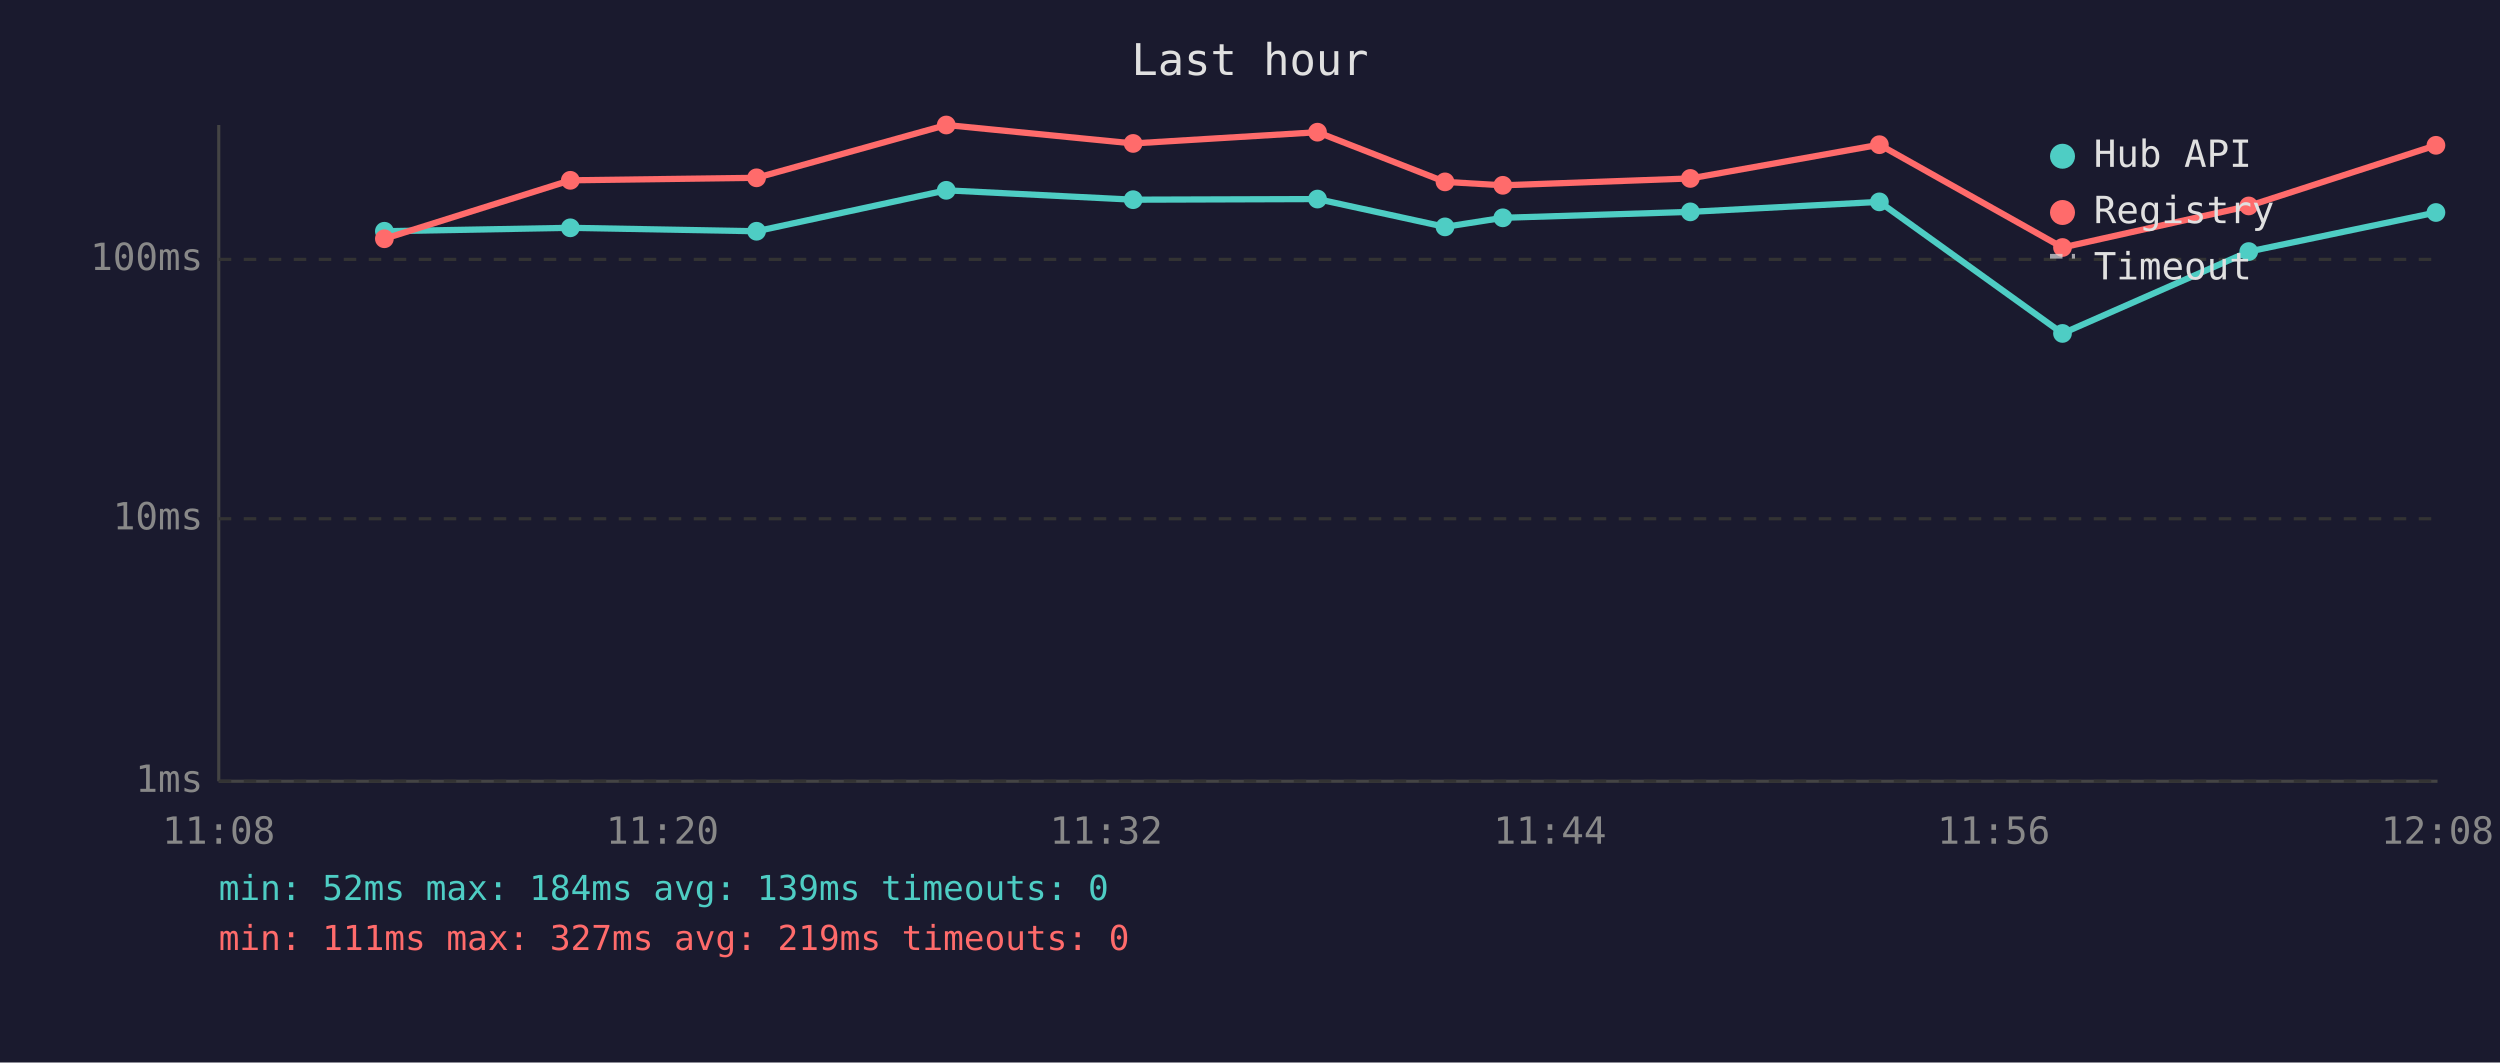
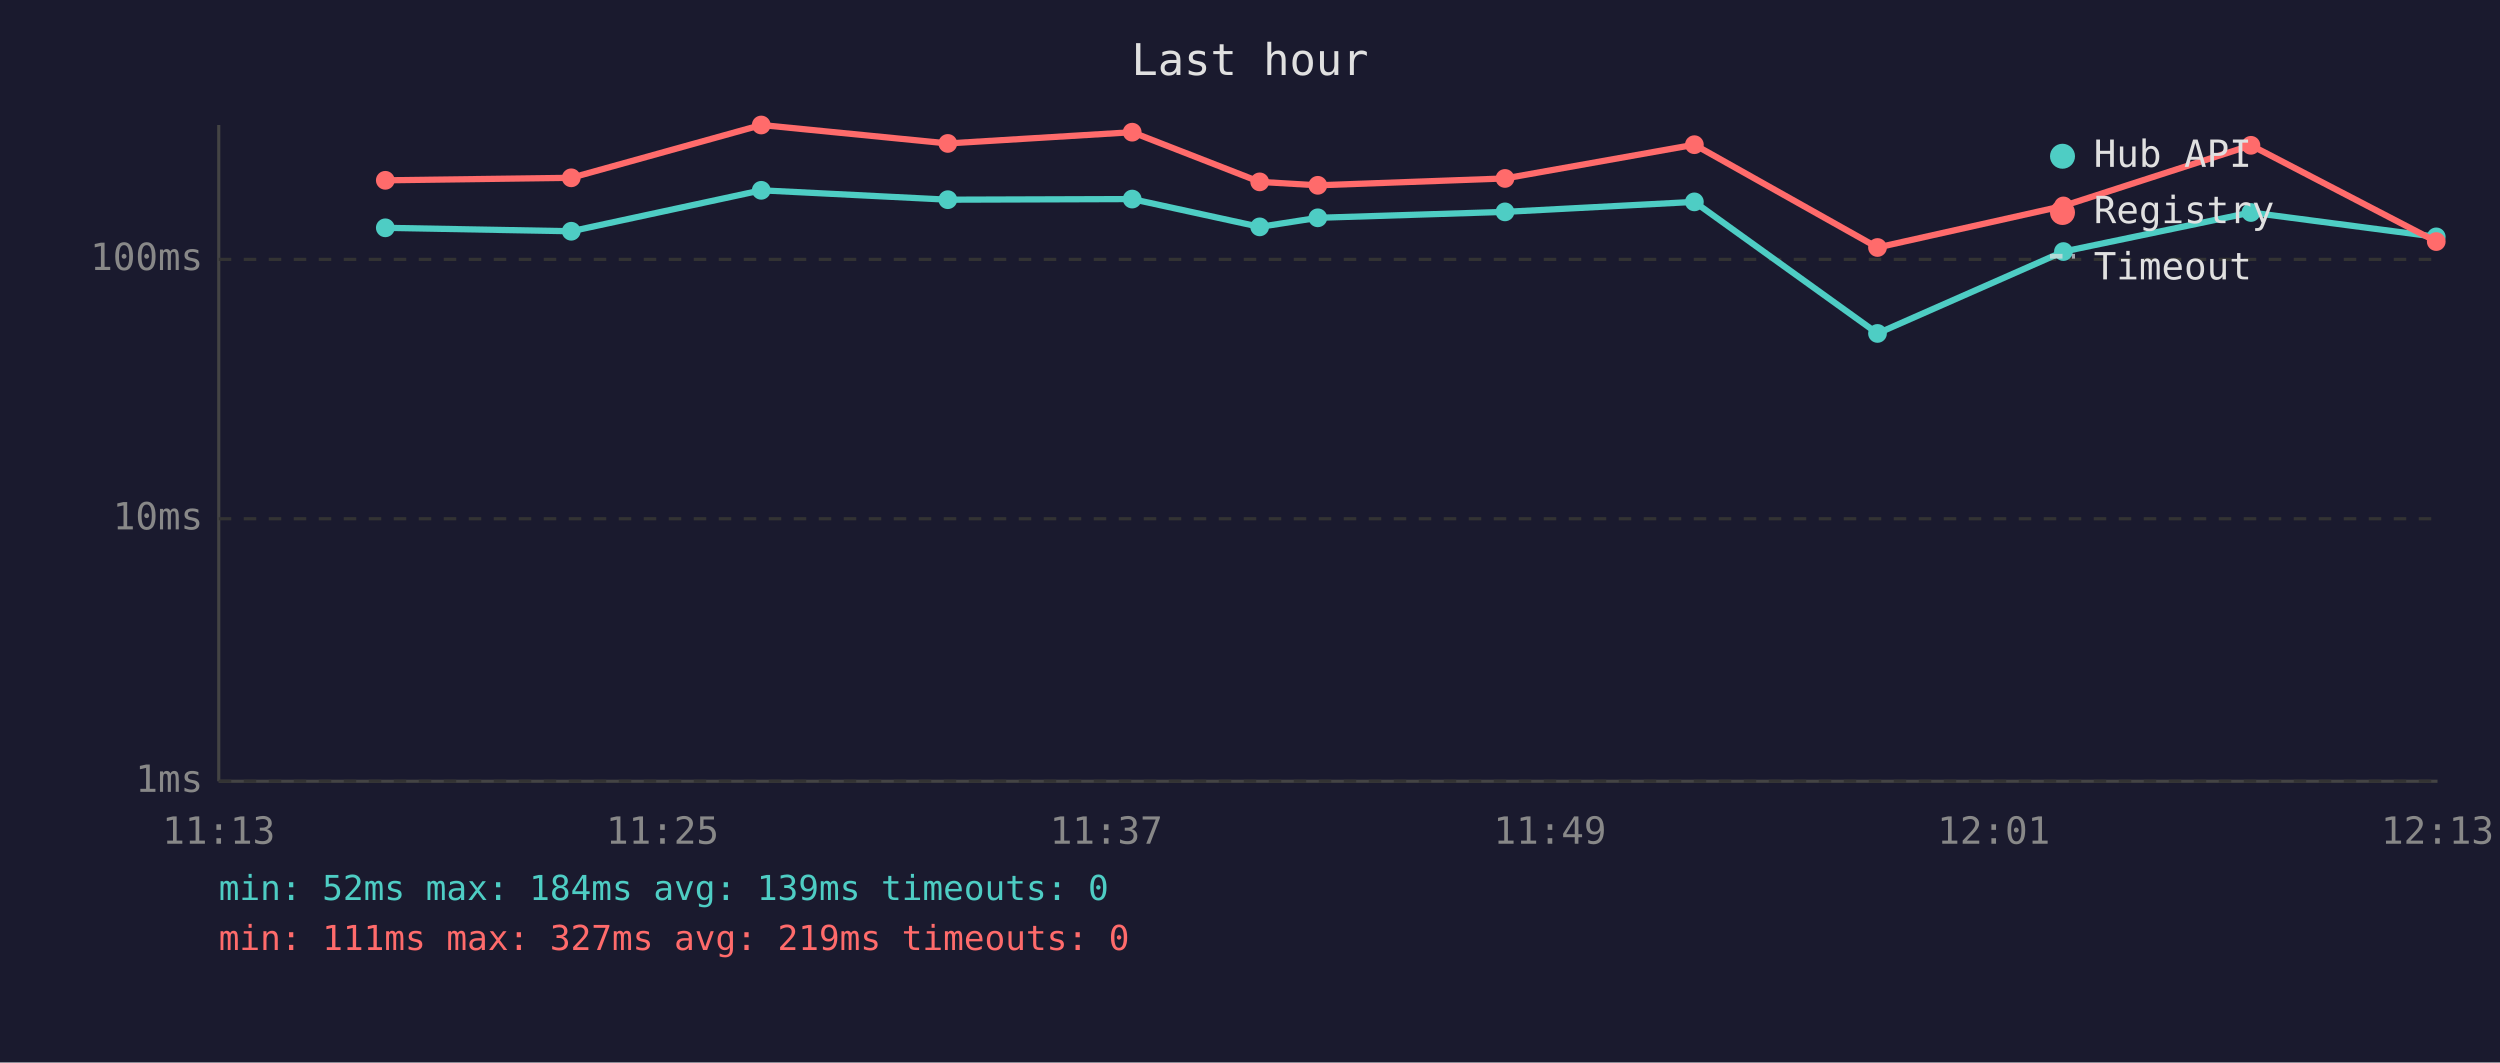
<svg xmlns="http://www.w3.org/2000/svg" viewBox="0 0 800 340" font-family="monospace" font-size="12">
  <rect width="800" height="340" fill="#1a1a2e" />
  <text x="400" y="24" fill="#e0e0e0" font-size="14" text-anchor="middle">Last hour</text>
  <line x1="70" y1="40" x2="70" y2="250" stroke="#444" stroke-width="1" />
  <line x1="70" y1="250" x2="780" y2="250" stroke="#444" stroke-width="1" />
  <line x1="70" y1="250" x2="780" y2="250" stroke="#333" stroke-width="1" stroke-dasharray="4" />
  <text x="65" y="250" fill="#888" text-anchor="end" dominant-baseline="middle">1ms</text>
  <line x1="70" y1="166" x2="780" y2="166" stroke="#333" stroke-width="1" stroke-dasharray="4" />
  <text x="65" y="166" fill="#888" text-anchor="end" dominant-baseline="middle">10ms</text>
  <line x1="70" y1="83" x2="780" y2="83" stroke="#333" stroke-width="1" stroke-dasharray="4" />
  <text x="65" y="83" fill="#888" text-anchor="end" dominant-baseline="middle">100ms</text>
-   <text x="70" y="270" fill="#888" text-anchor="middle">11:08</text>
-   <text x="212" y="270" fill="#888" text-anchor="middle">11:20</text>
-   <text x="354" y="270" fill="#888" text-anchor="middle">11:32</text>
-   <text x="496" y="270" fill="#888" text-anchor="middle">11:44</text>
-   <text x="638" y="270" fill="#888" text-anchor="middle">11:56</text>
-   <text x="780" y="270" fill="#888" text-anchor="middle">12:08</text>
-   <polyline points="123.0,74.0 182.5,72.9 242.1,74.0 302.8,60.9 362.6,63.9 421.6,63.7 462.4,72.6 480.9,69.7 540.9,67.8 601.4,64.6 660.0,106.7 719.6,80.5 779.5,68.0" fill="none" stroke="#4ecdc4" stroke-width="2" opacity="1" />
-   <circle cx="123.0" cy="74.0" r="3" fill="#4ecdc4" />
-   <circle cx="182.5" cy="72.9" r="3" fill="#4ecdc4" />
-   <circle cx="242.1" cy="74.0" r="3" fill="#4ecdc4" />
-   <circle cx="302.8" cy="60.9" r="3" fill="#4ecdc4" />
-   <circle cx="362.6" cy="63.9" r="3" fill="#4ecdc4" />
-   <circle cx="421.6" cy="63.7" r="3" fill="#4ecdc4" />
-   <circle cx="462.4" cy="72.6" r="3" fill="#4ecdc4" />
-   <circle cx="480.9" cy="69.7" r="3" fill="#4ecdc4" />
-   <circle cx="540.9" cy="67.8" r="3" fill="#4ecdc4" />
-   <circle cx="601.4" cy="64.6" r="3" fill="#4ecdc4" />
-   <circle cx="660.0" cy="106.7" r="3" fill="#4ecdc4" />
-   <circle cx="719.6" cy="80.5" r="3" fill="#4ecdc4" />
-   <circle cx="779.5" cy="68.0" r="3" fill="#4ecdc4" />
-   <polyline points="123.0,76.4 182.5,57.7 242.1,56.9 302.8,40.0 362.6,45.9 421.6,42.3 462.4,58.2 480.9,59.3 540.9,57.1 601.4,46.3 660.0,79.2 719.6,65.9 779.5,46.5" fill="none" stroke="#ff6b6b" stroke-width="2" opacity="1" />
-   <circle cx="123.0" cy="76.4" r="3" fill="#ff6b6b" />
-   <circle cx="182.5" cy="57.7" r="3" fill="#ff6b6b" />
-   <circle cx="242.1" cy="56.9" r="3" fill="#ff6b6b" />
-   <circle cx="302.8" cy="40.0" r="3" fill="#ff6b6b" />
-   <circle cx="362.6" cy="45.9" r="3" fill="#ff6b6b" />
-   <circle cx="421.6" cy="42.3" r="3" fill="#ff6b6b" />
-   <circle cx="462.4" cy="58.2" r="3" fill="#ff6b6b" />
-   <circle cx="480.9" cy="59.3" r="3" fill="#ff6b6b" />
-   <circle cx="540.9" cy="57.1" r="3" fill="#ff6b6b" />
-   <circle cx="601.4" cy="46.3" r="3" fill="#ff6b6b" />
-   <circle cx="660.0" cy="79.2" r="3" fill="#ff6b6b" />
-   <circle cx="719.6" cy="65.9" r="3" fill="#ff6b6b" />
-   <circle cx="779.5" cy="46.5" r="3" fill="#ff6b6b" />
+   <text x="70" y="270" fill="#888" text-anchor="middle">11:13</text>
+   <text x="212" y="270" fill="#888" text-anchor="middle">11:25</text>
+   <text x="354" y="270" fill="#888" text-anchor="middle">11:37</text>
+   <text x="496" y="270" fill="#888" text-anchor="middle">11:49</text>
+   <text x="638" y="270" fill="#888" text-anchor="middle">12:01</text>
+   <text x="780" y="270" fill="#888" text-anchor="middle">12:13</text>
+   <polyline points="123.3,72.9 182.8,74.0 243.6,60.9 303.3,63.9 362.3,63.7 403.1,72.6 421.7,69.7 481.6,67.8 542.2,64.6 600.8,106.7 660.3,80.5 720.3,68.0 779.6,75.8" fill="none" stroke="#4ecdc4" stroke-width="2" opacity="1" />
+   <circle cx="123.3" cy="72.9" r="3" fill="#4ecdc4" />
+   <circle cx="182.8" cy="74.0" r="3" fill="#4ecdc4" />
+   <circle cx="243.6" cy="60.9" r="3" fill="#4ecdc4" />
+   <circle cx="303.3" cy="63.9" r="3" fill="#4ecdc4" />
+   <circle cx="362.3" cy="63.7" r="3" fill="#4ecdc4" />
+   <circle cx="403.1" cy="72.6" r="3" fill="#4ecdc4" />
+   <circle cx="421.7" cy="69.7" r="3" fill="#4ecdc4" />
+   <circle cx="481.6" cy="67.8" r="3" fill="#4ecdc4" />
+   <circle cx="542.2" cy="64.6" r="3" fill="#4ecdc4" />
+   <circle cx="600.8" cy="106.7" r="3" fill="#4ecdc4" />
+   <circle cx="660.3" cy="80.5" r="3" fill="#4ecdc4" />
+   <circle cx="720.3" cy="68.0" r="3" fill="#4ecdc4" />
+   <circle cx="779.6" cy="75.8" r="3" fill="#4ecdc4" />
+   <polyline points="123.3,57.7 182.8,56.9 243.6,40.0 303.3,45.9 362.3,42.3 403.1,58.2 421.7,59.3 481.6,57.1 542.2,46.3 600.8,79.2 660.3,65.9 720.3,46.5 779.6,77.3" fill="none" stroke="#ff6b6b" stroke-width="2" opacity="1" />
+   <circle cx="123.3" cy="57.7" r="3" fill="#ff6b6b" />
+   <circle cx="182.8" cy="56.9" r="3" fill="#ff6b6b" />
+   <circle cx="243.6" cy="40.0" r="3" fill="#ff6b6b" />
+   <circle cx="303.3" cy="45.9" r="3" fill="#ff6b6b" />
+   <circle cx="362.3" cy="42.3" r="3" fill="#ff6b6b" />
+   <circle cx="403.1" cy="58.2" r="3" fill="#ff6b6b" />
+   <circle cx="421.7" cy="59.3" r="3" fill="#ff6b6b" />
+   <circle cx="481.6" cy="57.1" r="3" fill="#ff6b6b" />
+   <circle cx="542.2" cy="46.3" r="3" fill="#ff6b6b" />
+   <circle cx="600.8" cy="79.2" r="3" fill="#ff6b6b" />
+   <circle cx="660.3" cy="65.9" r="3" fill="#ff6b6b" />
+   <circle cx="720.3" cy="46.5" r="3" fill="#ff6b6b" />
+   <circle cx="779.6" cy="77.3" r="3" fill="#ff6b6b" />
  <circle cx="660" cy="50" r="4" fill="#4ecdc4" />
  <text x="670" y="50" fill="#e0e0e0" dominant-baseline="middle">Hub API</text>
  <circle cx="660" cy="68" r="4" fill="#ff6b6b" />
  <text x="670" y="68" fill="#e0e0e0" dominant-baseline="middle">Registry</text>
  <line x1="656" y1="82" x2="664" y2="82" stroke="#e0e0e0" stroke-width="1.5" stroke-dasharray="4,3" opacity="0.7" />
  <text x="670" y="86" fill="#e0e0e0" dominant-baseline="middle">Timeout</text>
  <text x="70" y="288" fill="#4ecdc4" font-size="11">min: 52ms  max: 184ms  avg: 139ms  timeouts: 0</text>
  <text x="70" y="304" fill="#ff6b6b" font-size="11">min: 111ms  max: 327ms  avg: 219ms  timeouts: 0</text>
</svg>
